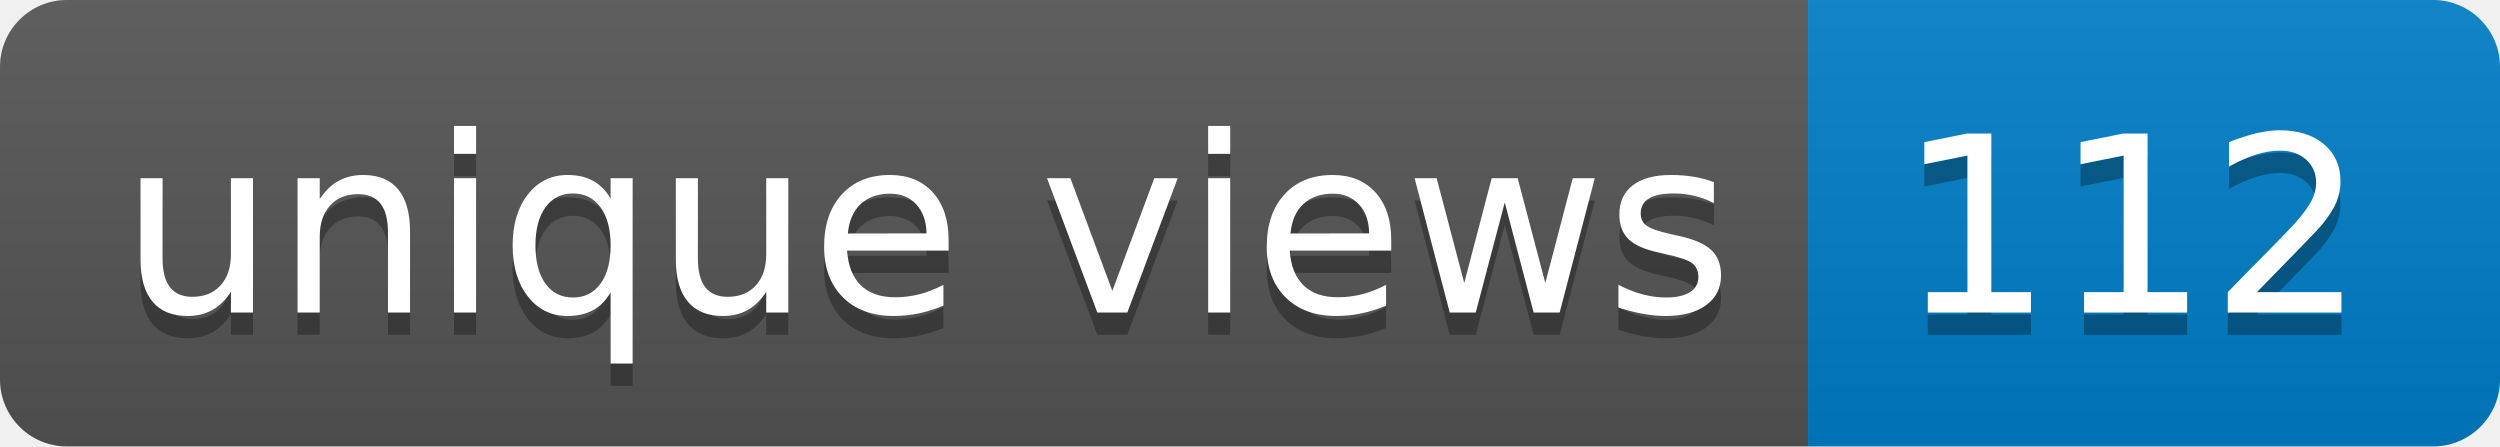
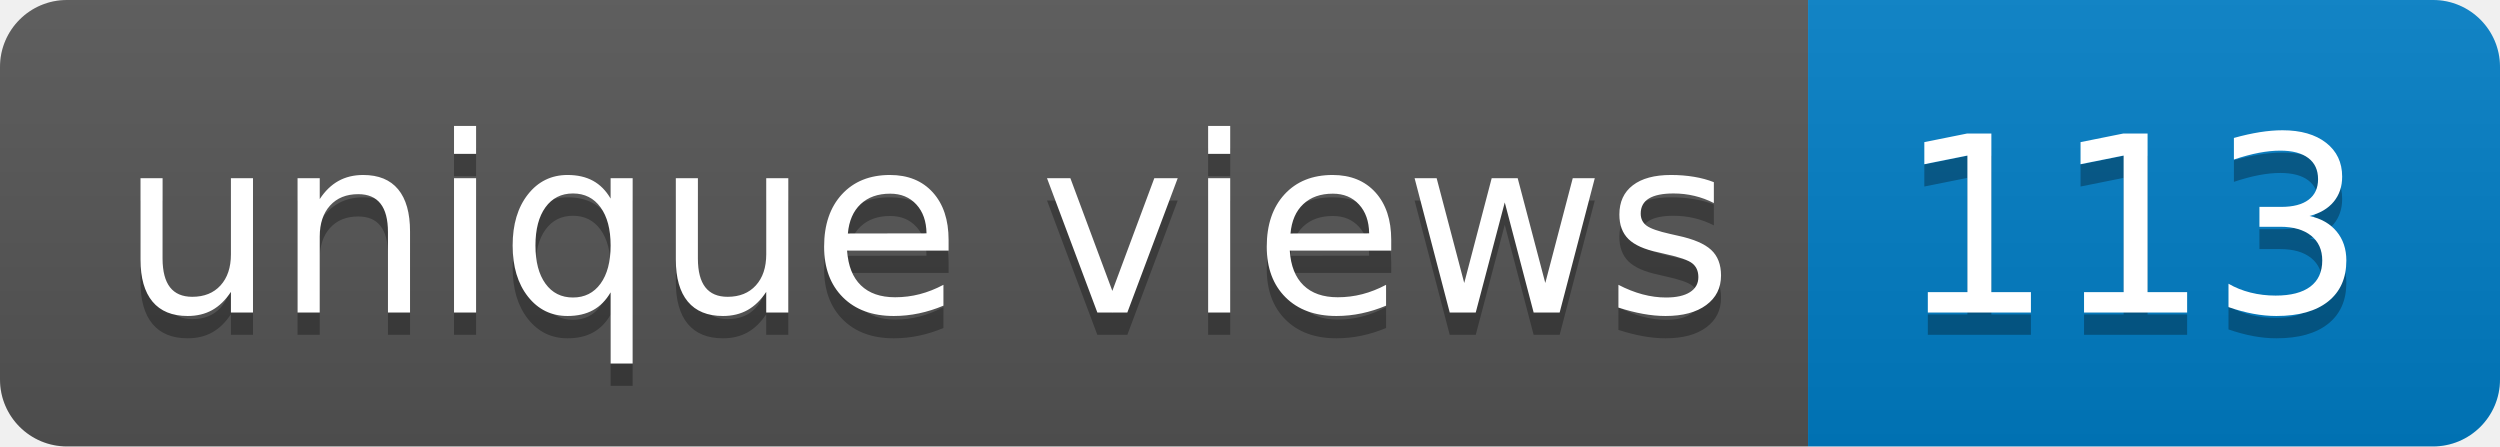
- <svg xmlns="http://www.w3.org/2000/svg" width="112" height="20" role="img" aria-label="unique views: 112">
+ <svg xmlns="http://www.w3.org/2000/svg" width="112" height="20" role="img" aria-label="unique views: 113">
  <linearGradient id="s" x2="0" y2="100%">
    <stop offset="0" stop-color="#bbb" stop-opacity=".1" />
    <stop offset="1" stop-opacity=".1" />
  </linearGradient>
  <clipPath id="r">
    <rect width="112" height="20" rx="3" fill="#fff" />
  </clipPath>
  <g clip-path="url(#r)">
    <rect width="81" height="20" fill="#555" />
    <rect x="81" width="31" height="20" fill="#007ec6" />
    <rect width="112" height="20" fill="url(#s)" />
  </g>
  <g fill="#fff" text-anchor="middle" font-family="Verdana,Geneva,DejaVu Sans,sans-serif" text-rendering="geometricPrecision" font-size="110">
    <text aria-hidden="true" x="415" y="150" fill="#010101" fill-opacity=".3" transform="scale(.1)" textLength="710">unique views</text>
    <text x="415" y="140" transform="scale(.1)" fill="#fff" textLength="710">unique views</text>
-     <text aria-hidden="true" x="955" y="150" fill="#010101" fill-opacity=".3" transform="scale(.1)" textLength="210">112</text>
-     <text x="955" y="140" transform="scale(.1)" fill="#fff" textLength="210">112</text>
+     <text aria-hidden="true" x="955" y="150" fill="#010101" fill-opacity=".3" transform="scale(.1)" textLength="210">113</text>
+     <text x="955" y="140" transform="scale(.1)" fill="#fff" textLength="210">113</text>
  </g>
</svg>
